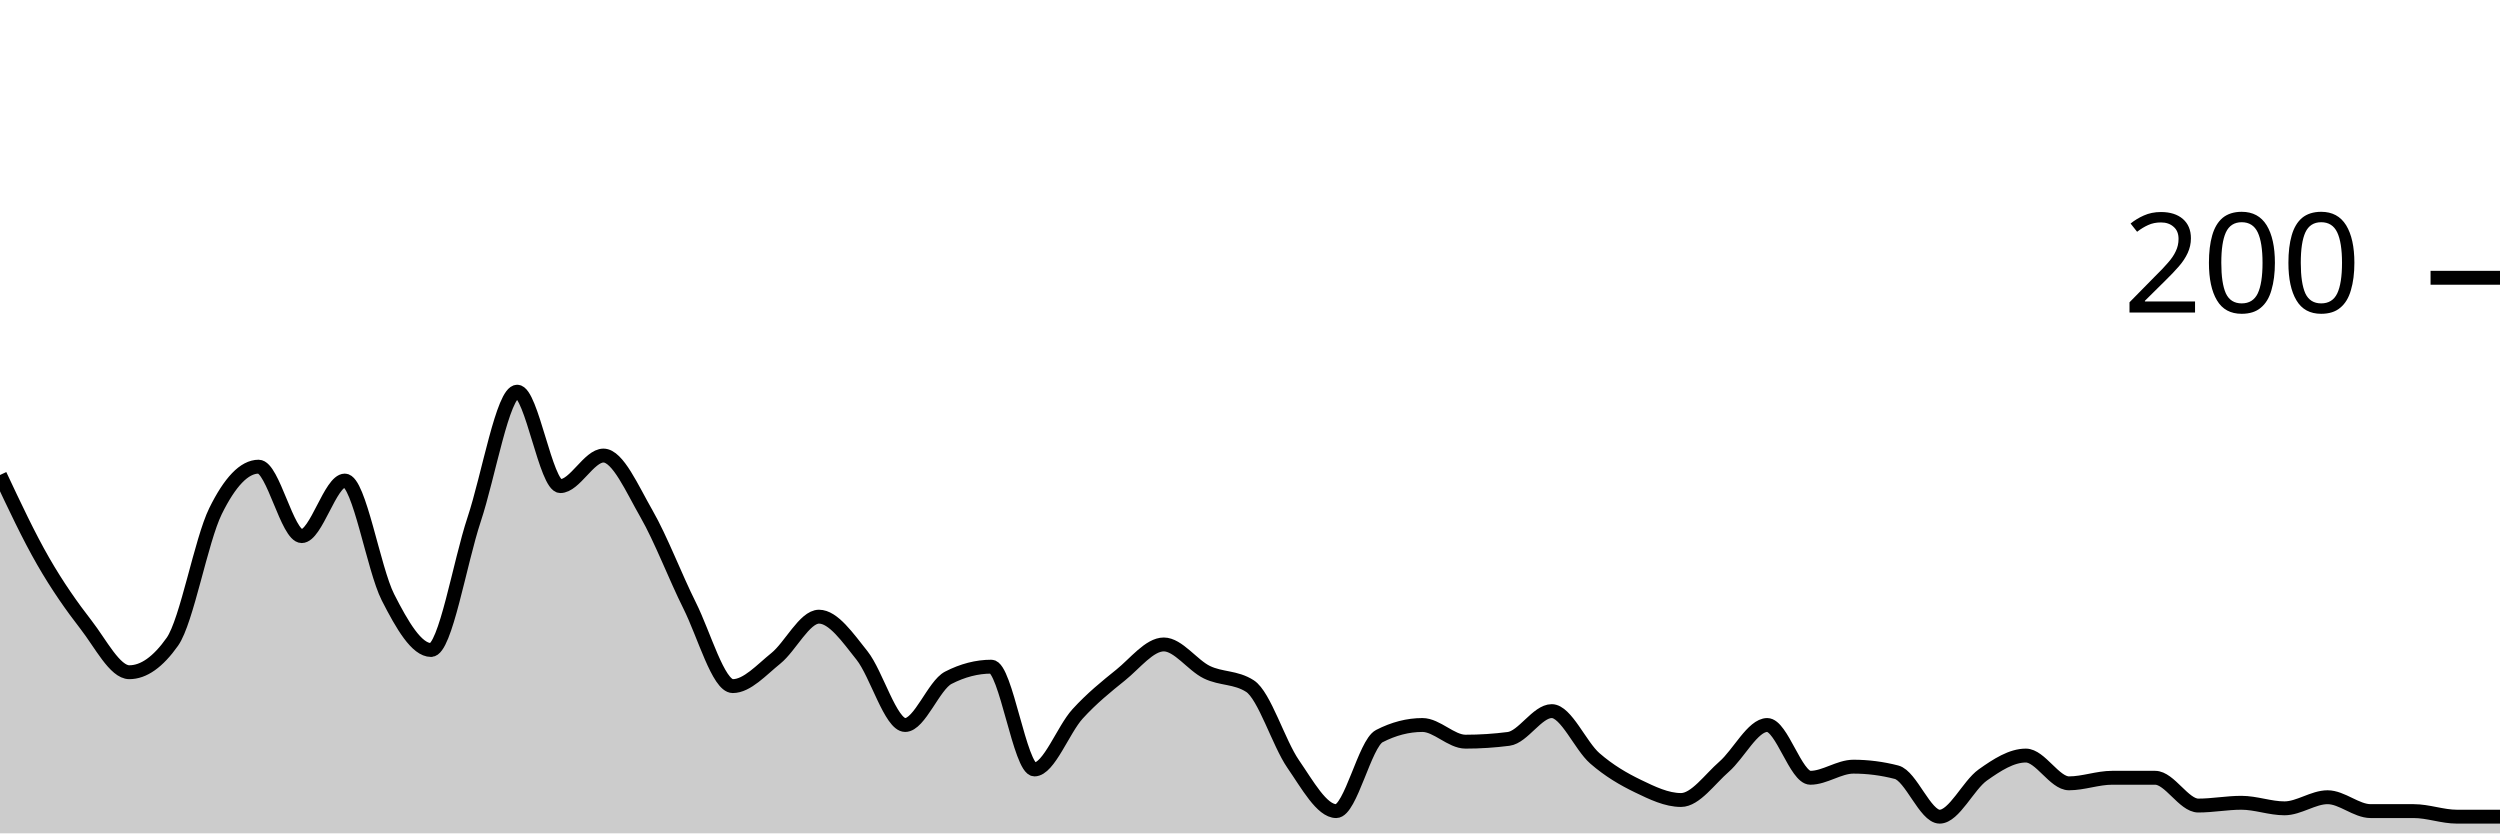
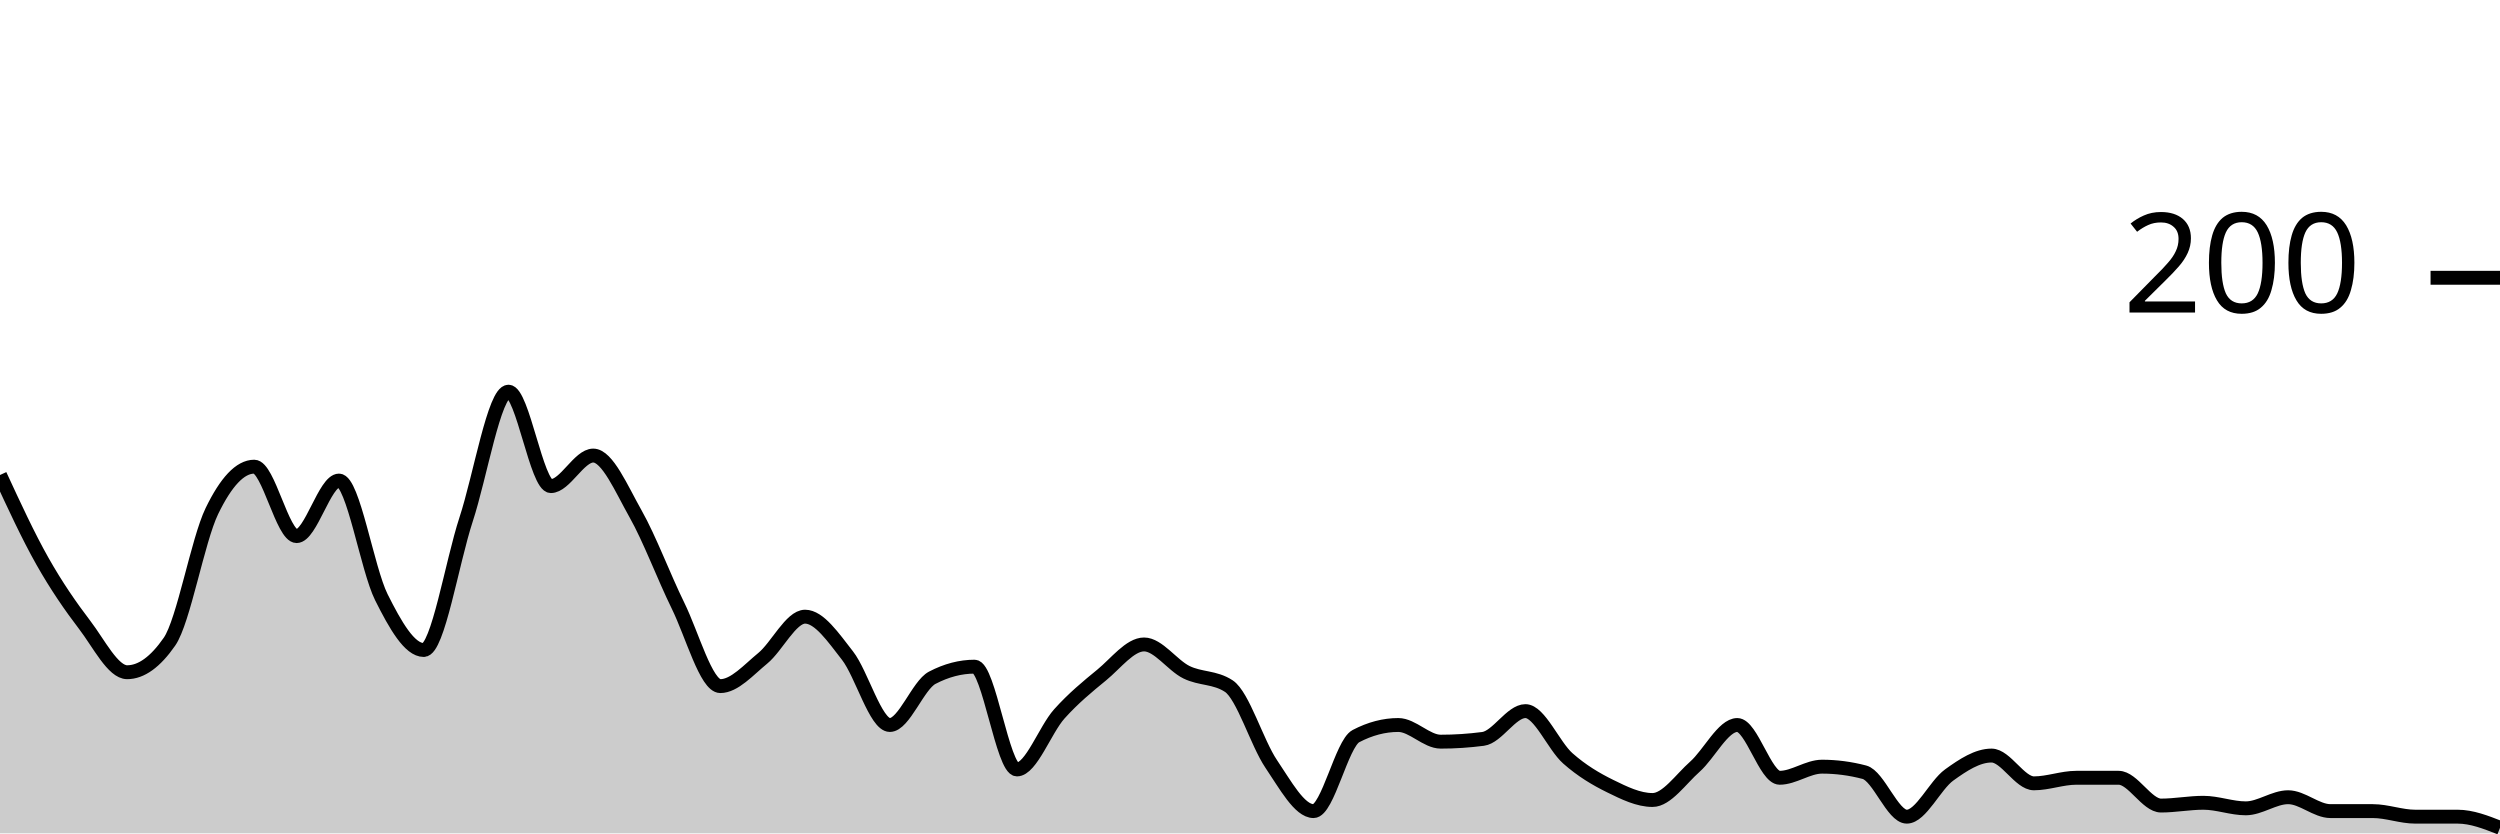
<svg xmlns="http://www.w3.org/2000/svg" viewBox="0 0 180 60">
  <g transform="translate(0,20)">
-     <path class="area" fill="rgba(0, 0, 0, 0.2)" d="M0,14.2C1.034,16.4,2.069,18.6,3.103,20.4C4.138,22.2,5.172,23.667,6.207,25C7.241,26.333,8.276,28.4,9.31,28.4C10.345,28.4,11.379,27.667,12.414,26.2C13.448,24.733,14.483,18.9,15.517,16.8C16.552,14.7,17.586,13.6,18.621,13.6C19.655,13.6,20.69,18.6,21.724,18.6C22.759,18.6,23.793,14.6,24.828,14.6C25.862,14.6,26.897,20.967,27.931,23C28.966,25.033,30,26.8,31.034,26.8C32.069,26.8,33.103,20.5,34.138,17.4C35.172,14.3,36.207,8.2,37.241,8.2C38.276,8.2,39.31,15,40.345,15C41.379,15,42.414,12.8,43.448,12.8C44.483,12.8,45.517,15.2,46.552,17C47.586,18.8,48.621,21.533,49.655,23.6C50.69,25.667,51.724,29.4,52.759,29.4C53.793,29.4,54.828,28.233,55.862,27.4C56.897,26.567,57.931,24.4,58.966,24.4C60,24.4,61.034,25.9,62.069,27.2C63.103,28.5,64.138,32.2,65.172,32.2C66.207,32.2,67.241,29.333,68.276,28.8C69.31,28.267,70.345,28,71.379,28C72.414,28,73.448,35.4,74.483,35.4C75.517,35.4,76.552,32.533,77.586,31.4C78.621,30.267,79.655,29.433,80.69,28.6C81.724,27.767,82.759,26.4,83.793,26.4C84.828,26.4,85.862,27.9,86.897,28.4C87.931,28.9,88.966,28.733,90,29.4C91.034,30.067,92.069,33.5,93.103,35C94.138,36.5,95.172,38.4,96.207,38.4C97.241,38.4,98.276,33.533,99.31,33C100.345,32.467,101.379,32.2,102.414,32.2C103.448,32.2,104.483,33.4,105.517,33.4C106.552,33.4,107.586,33.333,108.621,33.2C109.655,33.067,110.69,31.2,111.724,31.2C112.759,31.2,113.793,33.7,114.828,34.6C115.862,35.5,116.897,36.1,117.931,36.6C118.966,37.1,120,37.6,121.034,37.6C122.069,37.6,123.103,36.1,124.138,35.2C125.172,34.3,126.207,32.2,127.241,32.2C128.276,32.2,129.31,36,130.345,36C131.379,36,132.414,35.2,133.448,35.2C134.483,35.2,135.517,35.333,136.552,35.6C137.586,35.867,138.621,38.8,139.655,38.8C140.69,38.8,141.724,36.533,142.759,35.8C143.793,35.067,144.828,34.4,145.862,34.4C146.897,34.4,147.931,36.4,148.966,36.4C150,36.4,151.034,36,152.069,36C153.103,36,154.138,36,155.172,36C156.207,36,157.241,38,158.276,38C159.31,38,160.345,37.8,161.379,37.8C162.414,37.8,163.448,38.2,164.483,38.2C165.517,38.2,166.552,37.4,167.586,37.4C168.621,37.4,169.655,38.4,170.69,38.4C171.724,38.4,172.759,38.4,173.793,38.4C174.828,38.4,175.862,38.8,176.897,38.8C177.931,38.8,178.966,38.8,180,38.8L180,40C178.966,40,177.931,40,176.897,40C175.862,40,174.828,40,173.793,40C172.759,40,171.724,40,170.69,40C169.655,40,168.621,40,167.586,40C166.552,40,165.517,40,164.483,40C163.448,40,162.414,40,161.379,40C160.345,40,159.31,40,158.276,40C157.241,40,156.207,40,155.172,40C154.138,40,153.103,40,152.069,40C151.034,40,150,40,148.966,40C147.931,40,146.897,40,145.862,40C144.828,40,143.793,40,142.759,40C141.724,40,140.69,40,139.655,40C138.621,40,137.586,40,136.552,40C135.517,40,134.483,40,133.448,40C132.414,40,131.379,40,130.345,40C129.31,40,128.276,40,127.241,40C126.207,40,125.172,40,124.138,40C123.103,40,122.069,40,121.034,40C120,40,118.966,40,117.931,40C116.897,40,115.862,40,114.828,40C113.793,40,112.759,40,111.724,40C110.69,40,109.655,40,108.621,40C107.586,40,106.552,40,105.517,40C104.483,40,103.448,40,102.414,40C101.379,40,100.345,40,99.31,40C98.276,40,97.241,40,96.207,40C95.172,40,94.138,40,93.103,40C92.069,40,91.034,40,90,40C88.966,40,87.931,40,86.897,40C85.862,40,84.828,40,83.793,40C82.759,40,81.724,40,80.69,40C79.655,40,78.621,40,77.586,40C76.552,40,75.517,40,74.483,40C73.448,40,72.414,40,71.379,40C70.345,40,69.31,40,68.276,40C67.241,40,66.207,40,65.172,40C64.138,40,63.103,40,62.069,40C61.034,40,60,40,58.966,40C57.931,40,56.897,40,55.862,40C54.828,40,53.793,40,52.759,40C51.724,40,50.69,40,49.655,40C48.621,40,47.586,40,46.552,40C45.517,40,44.483,40,43.448,40C42.414,40,41.379,40,40.345,40C39.31,40,38.276,40,37.241,40C36.207,40,35.172,40,34.138,40C33.103,40,32.069,40,31.034,40C30,40,28.966,40,27.931,40C26.897,40,25.862,40,24.828,40C23.793,40,22.759,40,21.724,40C20.69,40,19.655,40,18.621,40C17.586,40,16.552,40,15.517,40C14.483,40,13.448,40,12.414,40C11.379,40,10.345,40,9.31,40C8.276,40,7.241,40,6.207,40C5.172,40,4.138,40,3.103,40C2.069,40,1.034,40,0,40Z" />
-     <path class="line" stroke="black" fill="none" d="M0,14.2C1.034,16.4,2.069,18.6,3.103,20.4C4.138,22.2,5.172,23.667,6.207,25C7.241,26.333,8.276,28.4,9.31,28.4C10.345,28.4,11.379,27.667,12.414,26.2C13.448,24.733,14.483,18.9,15.517,16.8C16.552,14.7,17.586,13.6,18.621,13.6C19.655,13.6,20.69,18.6,21.724,18.6C22.759,18.6,23.793,14.6,24.828,14.6C25.862,14.6,26.897,20.967,27.931,23C28.966,25.033,30,26.8,31.034,26.8C32.069,26.8,33.103,20.5,34.138,17.4C35.172,14.3,36.207,8.2,37.241,8.2C38.276,8.2,39.31,15,40.345,15C41.379,15,42.414,12.8,43.448,12.8C44.483,12.8,45.517,15.2,46.552,17C47.586,18.8,48.621,21.533,49.655,23.6C50.69,25.667,51.724,29.4,52.759,29.4C53.793,29.4,54.828,28.233,55.862,27.4C56.897,26.567,57.931,24.4,58.966,24.4C60,24.4,61.034,25.9,62.069,27.2C63.103,28.5,64.138,32.2,65.172,32.2C66.207,32.2,67.241,29.333,68.276,28.8C69.31,28.267,70.345,28,71.379,28C72.414,28,73.448,35.4,74.483,35.4C75.517,35.4,76.552,32.533,77.586,31.4C78.621,30.267,79.655,29.433,80.69,28.6C81.724,27.767,82.759,26.4,83.793,26.4C84.828,26.4,85.862,27.9,86.897,28.4C87.931,28.9,88.966,28.733,90,29.4C91.034,30.067,92.069,33.5,93.103,35C94.138,36.5,95.172,38.4,96.207,38.4C97.241,38.4,98.276,33.533,99.31,33C100.345,32.467,101.379,32.2,102.414,32.2C103.448,32.2,104.483,33.4,105.517,33.4C106.552,33.4,107.586,33.333,108.621,33.2C109.655,33.067,110.69,31.2,111.724,31.2C112.759,31.2,113.793,33.7,114.828,34.6C115.862,35.5,116.897,36.1,117.931,36.6C118.966,37.1,120,37.6,121.034,37.6C122.069,37.6,123.103,36.1,124.138,35.2C125.172,34.3,126.207,32.2,127.241,32.2C128.276,32.2,129.31,36,130.345,36C131.379,36,132.414,35.2,133.448,35.2C134.483,35.2,135.517,35.333,136.552,35.6C137.586,35.867,138.621,38.8,139.655,38.8C140.69,38.8,141.724,36.533,142.759,35.8C143.793,35.067,144.828,34.4,145.862,34.4C146.897,34.4,147.931,36.4,148.966,36.4C150,36.4,151.034,36,152.069,36C153.103,36,154.138,36,155.172,36C156.207,36,157.241,38,158.276,38C159.31,38,160.345,37.8,161.379,37.8C162.414,37.8,163.448,38.2,164.483,38.2C165.517,38.2,166.552,37.4,167.586,37.4C168.621,37.4,169.655,38.4,170.69,38.4C171.724,38.4,172.759,38.4,173.793,38.4C174.828,38.4,175.862,38.8,176.897,38.8C177.931,38.8,178.966,38.8,180,38.8" />
+     <path class="area" fill="rgba(0, 0, 0, 0.2)" d="M0,14.2C1.017,16.4,2.034,18.6,3.051,20.4C4.068,22.2,5.085,23.667,6.102,25C7.119,26.333,8.136,28.4,9.153,28.4C10.169,28.4,11.186,27.667,12.203,26.2C13.22,24.733,14.237,18.9,15.254,16.8C16.271,14.7,17.288,13.6,18.305,13.6C19.322,13.6,20.339,18.6,21.356,18.6C22.373,18.6,23.39,14.6,24.407,14.6C25.424,14.6,26.441,20.967,27.458,23C28.475,25.033,29.492,26.8,30.508,26.8C31.525,26.8,32.542,20.5,33.559,17.4C34.576,14.3,35.593,8.2,36.61,8.2C37.627,8.2,38.644,15,39.661,15C40.678,15,41.695,12.8,42.712,12.8C43.729,12.8,44.746,15.2,45.763,17C46.78,18.8,47.797,21.533,48.814,23.6C49.831,25.667,50.847,29.4,51.864,29.4C52.881,29.4,53.898,28.233,54.915,27.4C55.932,26.567,56.949,24.4,57.966,24.4C58.983,24.4,60,25.9,61.017,27.2C62.034,28.5,63.051,32.2,64.068,32.2C65.085,32.2,66.102,29.333,67.119,28.8C68.136,28.267,69.153,28,70.169,28C71.186,28,72.203,35.4,73.22,35.4C74.237,35.4,75.254,32.533,76.271,31.4C77.288,30.267,78.305,29.433,79.322,28.6C80.339,27.767,81.356,26.4,82.373,26.4C83.39,26.4,84.407,27.9,85.424,28.4C86.441,28.9,87.458,28.733,88.475,29.4C89.492,30.067,90.508,33.5,91.525,35C92.542,36.5,93.559,38.4,94.576,38.4C95.593,38.4,96.61,33.533,97.627,33C98.644,32.467,99.661,32.2,100.678,32.2C101.695,32.2,102.712,33.4,103.729,33.4C104.746,33.4,105.763,33.333,106.78,33.2C107.797,33.067,108.814,31.2,109.831,31.2C110.847,31.2,111.864,33.7,112.881,34.6C113.898,35.5,114.915,36.1,115.932,36.6C116.949,37.1,117.966,37.6,118.983,37.6C120,37.6,121.017,36.1,122.034,35.2C123.051,34.3,124.068,32.2,125.085,32.2C126.102,32.2,127.119,36,128.136,36C129.153,36,130.169,35.2,131.186,35.2C132.203,35.2,133.22,35.333,134.237,35.6C135.254,35.867,136.271,38.8,137.288,38.8C138.305,38.8,139.322,36.533,140.339,35.8C141.356,35.067,142.373,34.4,143.39,34.4C144.407,34.4,145.424,36.4,146.441,36.4C147.458,36.4,148.475,36,149.492,36C150.508,36,151.525,36,152.542,36C153.559,36,154.576,38,155.593,38C156.61,38,157.627,37.8,158.644,37.8C159.661,37.8,160.678,38.2,161.695,38.2C162.712,38.2,163.729,37.4,164.746,37.4C165.763,37.4,166.78,38.4,167.797,38.4C168.814,38.4,169.831,38.4,170.847,38.4C171.864,38.4,172.881,38.8,173.898,38.8C174.915,38.8,175.932,38.8,176.949,38.8C177.966,38.8,178.983,39.2,180,39.6L180,40C178.983,40,177.966,40,176.949,40C175.932,40,174.915,40,173.898,40C172.881,40,171.864,40,170.847,40C169.831,40,168.814,40,167.797,40C166.78,40,165.763,40,164.746,40C163.729,40,162.712,40,161.695,40C160.678,40,159.661,40,158.644,40C157.627,40,156.61,40,155.593,40C154.576,40,153.559,40,152.542,40C151.525,40,150.508,40,149.492,40C148.475,40,147.458,40,146.441,40C145.424,40,144.407,40,143.39,40C142.373,40,141.356,40,140.339,40C139.322,40,138.305,40,137.288,40C136.271,40,135.254,40,134.237,40C133.22,40,132.203,40,131.186,40C130.169,40,129.153,40,128.136,40C127.119,40,126.102,40,125.085,40C124.068,40,123.051,40,122.034,40C121.017,40,120,40,118.983,40C117.966,40,116.949,40,115.932,40C114.915,40,113.898,40,112.881,40C111.864,40,110.847,40,109.831,40C108.814,40,107.797,40,106.78,40C105.763,40,104.746,40,103.729,40C102.712,40,101.695,40,100.678,40C99.661,40,98.644,40,97.627,40C96.61,40,95.593,40,94.576,40C93.559,40,92.542,40,91.525,40C90.508,40,89.492,40,88.475,40C87.458,40,86.441,40,85.424,40C84.407,40,83.39,40,82.373,40C81.356,40,80.339,40,79.322,40C78.305,40,77.288,40,76.271,40C75.254,40,74.237,40,73.22,40C72.203,40,71.186,40,70.169,40C69.153,40,68.136,40,67.119,40C66.102,40,65.085,40,64.068,40C63.051,40,62.034,40,61.017,40C60,40,58.983,40,57.966,40C56.949,40,55.932,40,54.915,40C53.898,40,52.881,40,51.864,40C50.847,40,49.831,40,48.814,40C47.797,40,46.78,40,45.763,40C44.746,40,43.729,40,42.712,40C41.695,40,40.678,40,39.661,40C38.644,40,37.627,40,36.61,40C35.593,40,34.576,40,33.559,40C32.542,40,31.525,40,30.508,40C29.492,40,28.475,40,27.458,40C26.441,40,25.424,40,24.407,40C23.39,40,22.373,40,21.356,40C20.339,40,19.322,40,18.305,40C17.288,40,16.271,40,15.254,40C14.237,40,13.22,40,12.203,40C11.186,40,10.169,40,9.153,40C8.136,40,7.119,40,6.102,40C5.085,40,4.068,40,3.051,40C2.034,40,1.017,40,0,40Z" />
+     <path class="line" stroke="black" fill="none" d="M0,14.2C1.017,16.4,2.034,18.6,3.051,20.4C4.068,22.2,5.085,23.667,6.102,25C7.119,26.333,8.136,28.4,9.153,28.4C10.169,28.4,11.186,27.667,12.203,26.2C13.22,24.733,14.237,18.9,15.254,16.8C16.271,14.7,17.288,13.6,18.305,13.6C19.322,13.6,20.339,18.6,21.356,18.6C22.373,18.6,23.39,14.6,24.407,14.6C25.424,14.6,26.441,20.967,27.458,23C28.475,25.033,29.492,26.8,30.508,26.8C31.525,26.8,32.542,20.5,33.559,17.4C34.576,14.3,35.593,8.2,36.61,8.2C37.627,8.2,38.644,15,39.661,15C40.678,15,41.695,12.8,42.712,12.8C43.729,12.8,44.746,15.2,45.763,17C46.78,18.8,47.797,21.533,48.814,23.6C49.831,25.667,50.847,29.4,51.864,29.4C52.881,29.4,53.898,28.233,54.915,27.4C55.932,26.567,56.949,24.4,57.966,24.4C58.983,24.4,60,25.9,61.017,27.2C62.034,28.5,63.051,32.2,64.068,32.2C65.085,32.2,66.102,29.333,67.119,28.8C68.136,28.267,69.153,28,70.169,28C71.186,28,72.203,35.4,73.22,35.4C74.237,35.4,75.254,32.533,76.271,31.4C77.288,30.267,78.305,29.433,79.322,28.6C80.339,27.767,81.356,26.4,82.373,26.4C83.39,26.4,84.407,27.9,85.424,28.4C86.441,28.9,87.458,28.733,88.475,29.4C89.492,30.067,90.508,33.5,91.525,35C92.542,36.5,93.559,38.4,94.576,38.4C95.593,38.4,96.61,33.533,97.627,33C98.644,32.467,99.661,32.2,100.678,32.2C101.695,32.2,102.712,33.4,103.729,33.4C104.746,33.4,105.763,33.333,106.78,33.2C107.797,33.067,108.814,31.2,109.831,31.2C110.847,31.2,111.864,33.7,112.881,34.6C113.898,35.5,114.915,36.1,115.932,36.6C116.949,37.1,117.966,37.6,118.983,37.6C120,37.6,121.017,36.1,122.034,35.2C123.051,34.3,124.068,32.2,125.085,32.2C126.102,32.2,127.119,36,128.136,36C129.153,36,130.169,35.2,131.186,35.2C132.203,35.2,133.22,35.333,134.237,35.6C135.254,35.867,136.271,38.8,137.288,38.8C138.305,38.8,139.322,36.533,140.339,35.8C141.356,35.067,142.373,34.4,143.39,34.4C144.407,34.4,145.424,36.4,146.441,36.4C147.458,36.4,148.475,36,149.492,36C150.508,36,151.525,36,152.542,36C153.559,36,154.576,38,155.593,38C156.61,38,157.627,37.8,158.644,37.8C159.661,37.8,160.678,38.2,161.695,38.2C162.712,38.2,163.729,37.4,164.746,37.4C165.763,37.4,166.78,38.4,167.797,38.4C168.814,38.4,169.831,38.4,170.847,38.4C171.864,38.4,172.881,38.8,173.898,38.8C174.915,38.8,175.932,38.8,176.949,38.8C177.966,38.8,178.983,39.2,180,39.6" />
    <path class="axis-ceiling" stroke-width="1" stroke="black" fill="none" d="M175,0L180,0" />
    <text class="axis-ceiling-label" font-family="sans-serif" text-anchor="end" font-size="10px" x="170" y="2.5">200</text>
  </g>
</svg>
